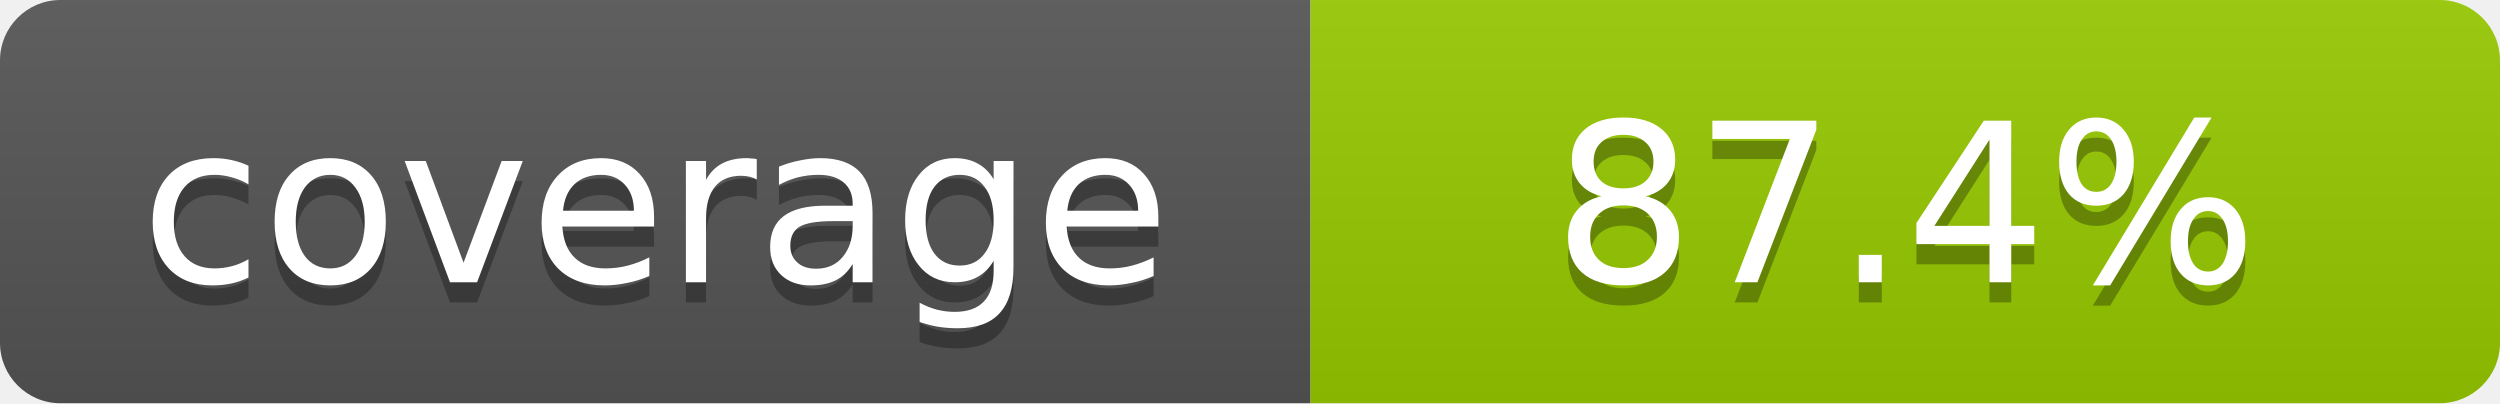
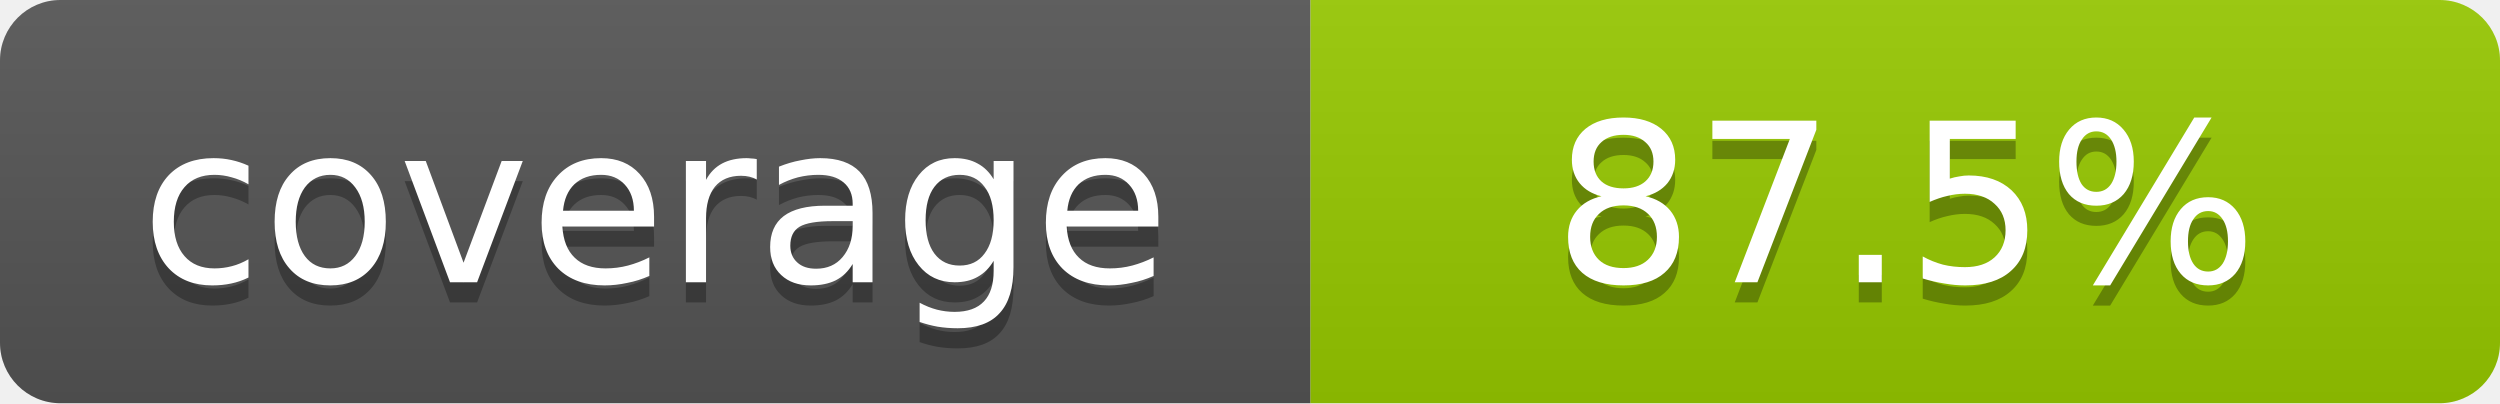
- <svg xmlns="http://www.w3.org/2000/svg" width="124" height="20" role="img" aria-label="coverage: 87.4%">
+ <svg xmlns="http://www.w3.org/2000/svg" width="124" height="20" role="img" aria-label="coverage: 87.5%">
  <linearGradient id="shine" x2="0" y2="100%">
    <stop offset="0" stop-color="#bbb" stop-opacity=".1" />
    <stop offset="1" stop-opacity=".1" />
  </linearGradient>
  <clipPath id="rounded">
    <rect width="124" height="20" rx="3" fill="#fff" />
  </clipPath>
  <g clip-path="url(#rounded)">
    <path fill="#555" d="M0 0h65v20H0z" />
    <path fill="#97ca00" d="M65 0h59v20H65z" />
    <path fill="url(#shine)" d="M0 0h124v20H0z" />
  </g>
  <g fill="#fff" text-anchor="middle" font-family="Verdana,Geneva,DejaVu Sans,sans-serif" font-size="11">
    <text x="32.5" y="15" fill="#010101" fill-opacity=".3">coverage</text>
    <text x="32.5" y="14">coverage</text>
-     <text x="94.5" y="15" fill="#010101" fill-opacity=".3">87.4%</text>
-     <text x="94.5" y="14">87.4%</text>
+     <text x="94.5" y="15" fill="#010101" fill-opacity=".3">87.5%</text>
+     <text x="94.5" y="14">87.5%</text>
  </g>
</svg>
